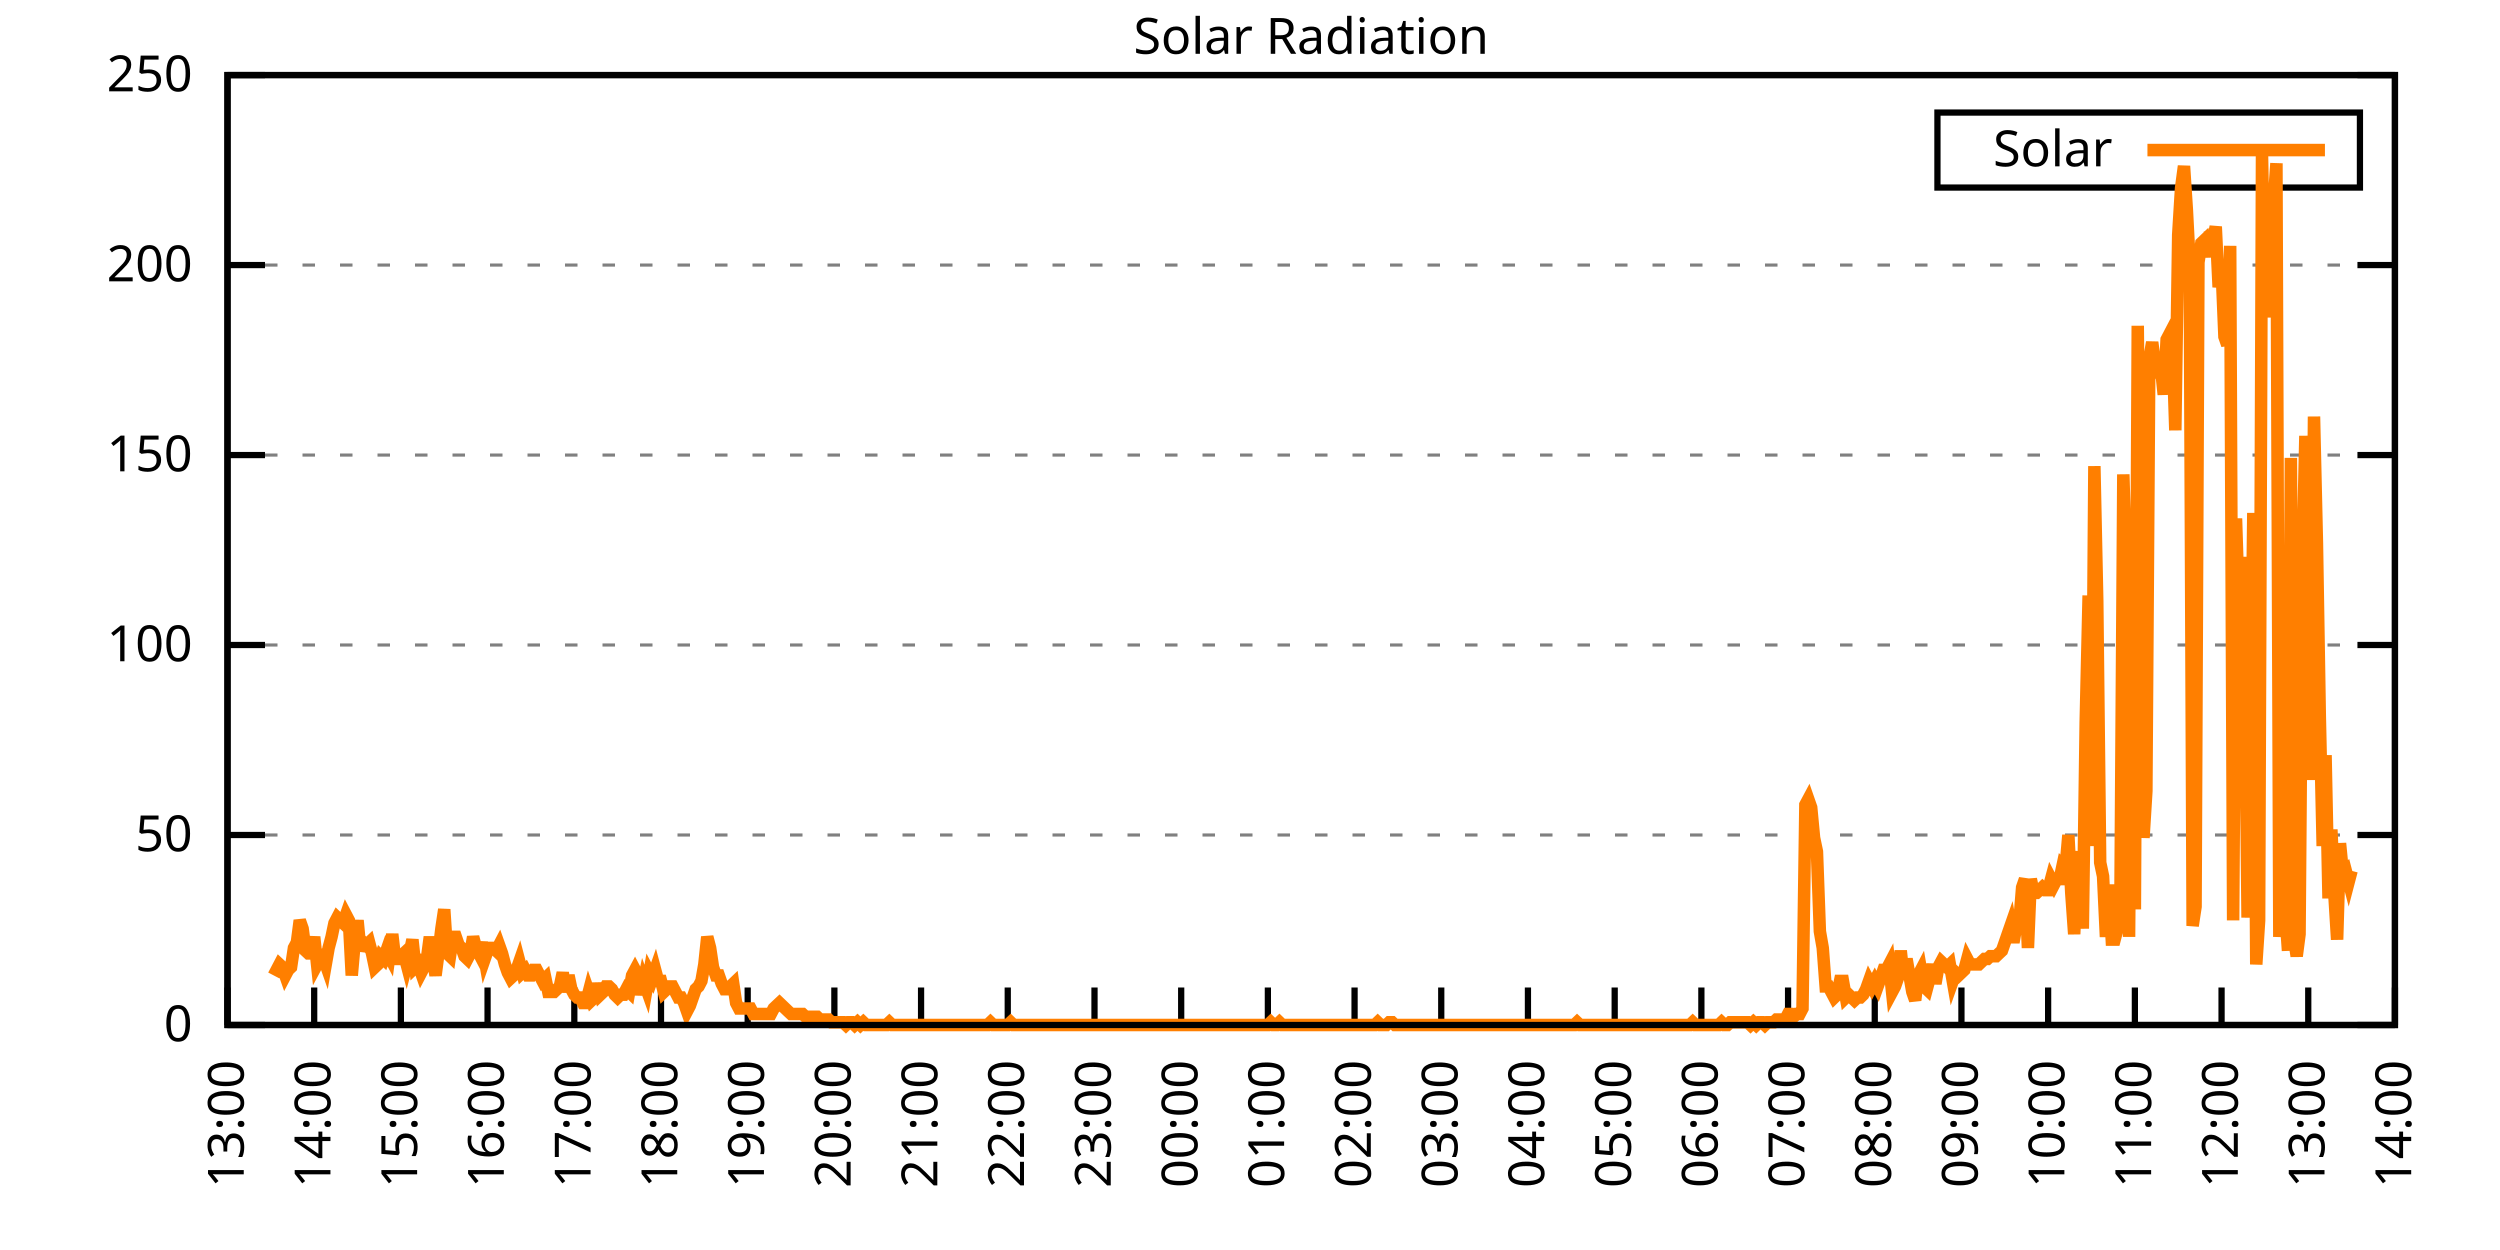
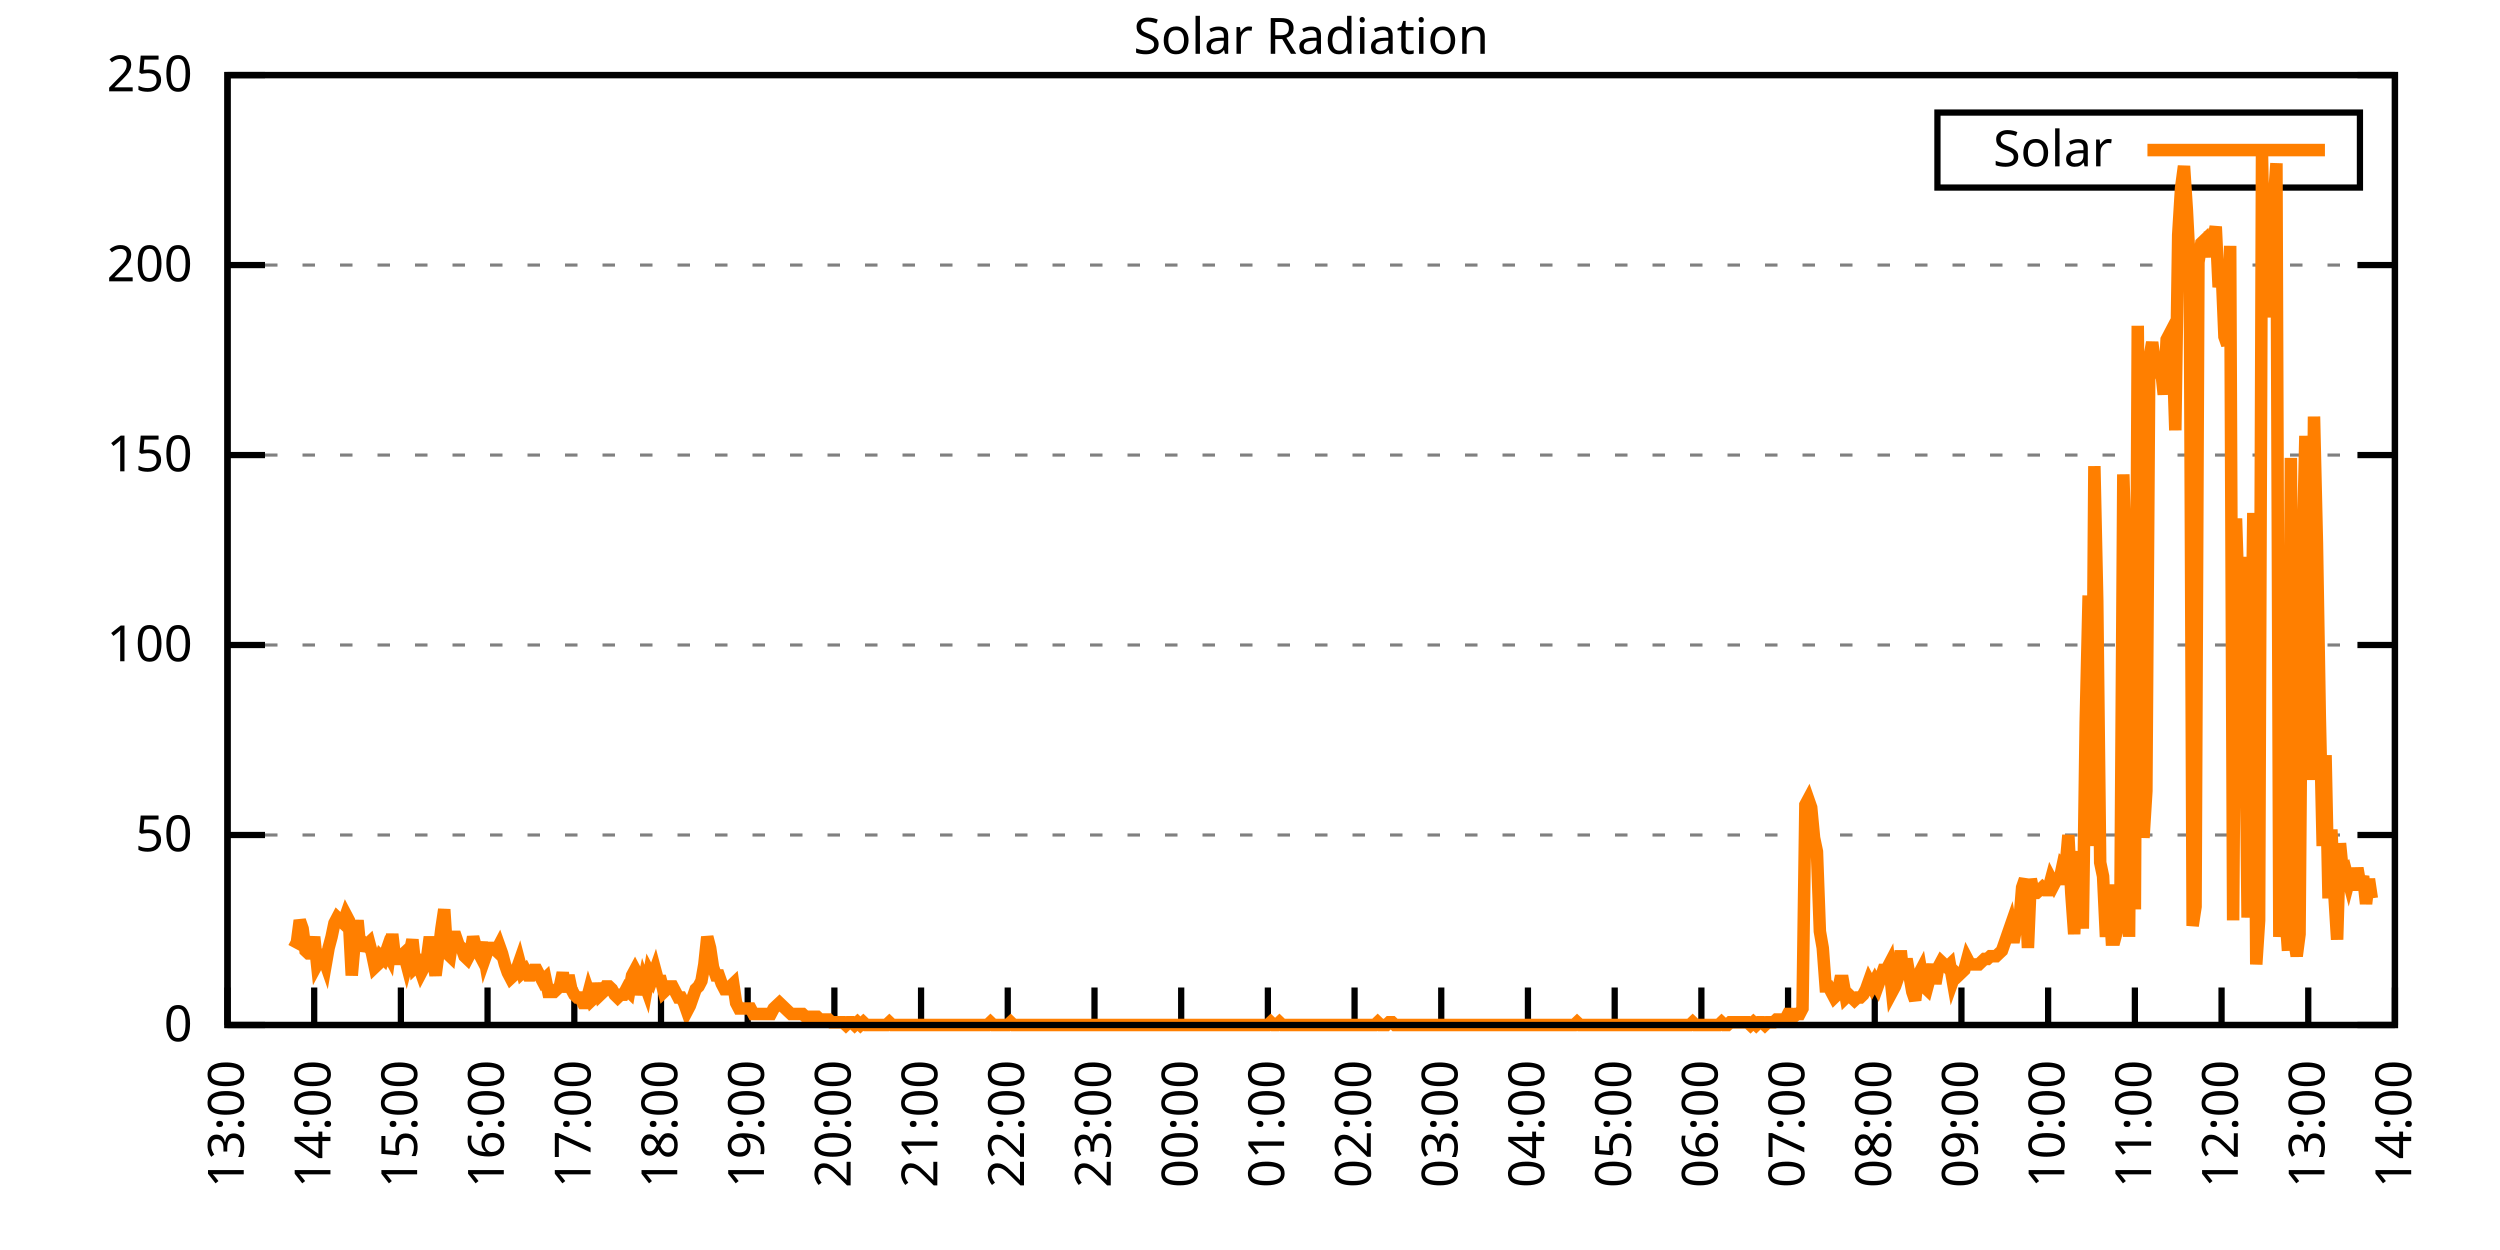
<svg xmlns="http://www.w3.org/2000/svg" xmlns:xlink="http://www.w3.org/1999/xlink" width="400" height="200" viewBox="0 0 400 200">
  <g id="gnuplot_canvas">
    <rect x="0" y="0" width="400" height="200" fill="none" />
    <defs>
      <circle id="gpDot" r="0.5" stroke-width="0.5" stroke="currentColor" />
      <path id="gpPt0" stroke-width="0.333" stroke="currentColor" d="M-1,0 h2 M0,-1 v2" />
      <path id="gpPt1" stroke-width="0.333" stroke="currentColor" d="M-1,-1 L1,1 M1,-1 L-1,1" />
      <path id="gpPt2" stroke-width="0.333" stroke="currentColor" d="M-1,0 L1,0 M0,-1 L0,1 M-1,-1 L1,1 M-1,1 L1,-1" />
      <rect id="gpPt3" stroke-width="0.333" stroke="currentColor" x="-1" y="-1" width="2" height="2" />
      <rect id="gpPt4" stroke-width="0.333" stroke="currentColor" fill="currentColor" x="-1" y="-1" width="2" height="2" />
      <circle id="gpPt5" stroke-width="0.333" stroke="currentColor" cx="0" cy="0" r="1" />
      <use xlink:href="#gpPt5" id="gpPt6" fill="currentColor" stroke="none" />
      <path id="gpPt7" stroke-width="0.333" stroke="currentColor" d="M0,-1.33 L-1.33,0.67 L1.33,0.67 z" />
      <use xlink:href="#gpPt7" id="gpPt8" fill="currentColor" stroke="none" />
      <use xlink:href="#gpPt7" id="gpPt9" stroke="currentColor" transform="rotate(180)" />
      <use xlink:href="#gpPt9" id="gpPt10" fill="currentColor" stroke="none" />
      <use xlink:href="#gpPt3" id="gpPt11" stroke="currentColor" transform="rotate(45)" />
      <use xlink:href="#gpPt11" id="gpPt12" fill="currentColor" stroke="none" />
      <path id="gpPt13" stroke-width="0.333" stroke="currentColor" d="M0,1.330 L1.265,0.411 L0.782,-1.067 L-0.782,-1.076 L-1.265,0.411 z" />
      <use xlink:href="#gpPt13" id="gpPt14" fill="currentColor" stroke="none" />
      <filter id="textbox" filterUnits="objectBoundingBox" x="0" y="0" height="1" width="1">
        <feFlood flood-color="white" flood-opacity="1" result="bgnd" />
        <feComposite in="SourceGraphic" in2="bgnd" operator="atop" />
      </filter>
      <filter id="greybox" filterUnits="objectBoundingBox" x="0" y="0" height="1" width="1">
        <feFlood flood-color="lightgrey" flood-opacity="1" result="grey" />
        <feComposite in="SourceGraphic" in2="grey" operator="atop" />
      </filter>
    </defs>
    <g fill="none" color="white" stroke="currentColor" stroke-width="1.00" stroke-linecap="butt" stroke-linejoin="miter">
</g>
    <g fill="none" color="black" stroke="currentColor" stroke-width="1.00" stroke-linecap="butt" stroke-linejoin="miter">
      <g stroke="none" shape-rendering="crispEdges">
        <polygon fill="rgb(255, 255, 255)" points="36.40,164.00 383.18,164.00 383.18,12.02 36.40,12.02 " />
      </g>
    </g>
    <g fill="none" color="black" stroke="currentColor" stroke-width="1.00" stroke-linecap="butt" stroke-linejoin="miter">
</g>
    <g fill="none" color="black" stroke="black" stroke-width="0.50" stroke-linecap="butt" stroke-linejoin="miter">
</g>
    <g fill="none" color="gray" stroke="currentColor" stroke-width="0.50" stroke-linecap="butt" stroke-linejoin="miter">
      <path stroke="gray" stroke-dasharray="2,4" class="gridline" d="M36.40,164.00 L383.19,164.00  " />
    </g>
    <g fill="none" color="gray" stroke="gray" stroke-width="1.00" stroke-linecap="butt" stroke-linejoin="miter">
</g>
    <g fill="none" color="black" stroke="currentColor" stroke-width="1.00" stroke-linecap="butt" stroke-linejoin="miter">
      <path stroke="black" d="M36.40,164.00 L42.40,164.00 M383.19,164.00 L377.19,164.00  " />
      <g transform="translate(30.80,166.60)" stroke="none" fill="black" font-family="Sans" font-size="8.00" text-anchor="end">
        <text>
          <tspan font-family="Sans"> 0</tspan>
        </text>
      </g>
    </g>
    <g fill="none" color="black" stroke="currentColor" stroke-width="1.00" stroke-linecap="butt" stroke-linejoin="miter">
</g>
    <g fill="none" color="black" stroke="black" stroke-width="0.50" stroke-linecap="butt" stroke-linejoin="miter">
</g>
    <g fill="none" color="gray" stroke="currentColor" stroke-width="0.50" stroke-linecap="butt" stroke-linejoin="miter">
      <path stroke="gray" stroke-dasharray="2,4" class="gridline" d="M36.40,133.60 L383.19,133.60  " />
    </g>
    <g fill="none" color="gray" stroke="gray" stroke-width="1.00" stroke-linecap="butt" stroke-linejoin="miter">
</g>
    <g fill="none" color="black" stroke="currentColor" stroke-width="1.00" stroke-linecap="butt" stroke-linejoin="miter">
      <path stroke="black" d="M36.40,133.60 L42.40,133.60 M383.19,133.60 L377.19,133.60  " />
      <g transform="translate(30.80,136.20)" stroke="none" fill="black" font-family="Sans" font-size="8.00" text-anchor="end">
        <text>
          <tspan font-family="Sans"> 50</tspan>
        </text>
      </g>
    </g>
    <g fill="none" color="black" stroke="currentColor" stroke-width="1.00" stroke-linecap="butt" stroke-linejoin="miter">
</g>
    <g fill="none" color="black" stroke="black" stroke-width="0.50" stroke-linecap="butt" stroke-linejoin="miter">
</g>
    <g fill="none" color="gray" stroke="currentColor" stroke-width="0.50" stroke-linecap="butt" stroke-linejoin="miter">
      <path stroke="gray" stroke-dasharray="2,4" class="gridline" d="M36.40,103.20 L383.19,103.20  " />
    </g>
    <g fill="none" color="gray" stroke="gray" stroke-width="1.00" stroke-linecap="butt" stroke-linejoin="miter">
</g>
    <g fill="none" color="black" stroke="currentColor" stroke-width="1.00" stroke-linecap="butt" stroke-linejoin="miter">
      <path stroke="black" d="M36.40,103.20 L42.40,103.20 M383.19,103.20 L377.19,103.20  " />
      <g transform="translate(30.80,105.80)" stroke="none" fill="black" font-family="Sans" font-size="8.00" text-anchor="end">
        <text>
          <tspan font-family="Sans"> 100</tspan>
        </text>
      </g>
    </g>
    <g fill="none" color="black" stroke="currentColor" stroke-width="1.00" stroke-linecap="butt" stroke-linejoin="miter">
</g>
    <g fill="none" color="black" stroke="black" stroke-width="0.50" stroke-linecap="butt" stroke-linejoin="miter">
</g>
    <g fill="none" color="gray" stroke="currentColor" stroke-width="0.50" stroke-linecap="butt" stroke-linejoin="miter">
      <path stroke="gray" stroke-dasharray="2,4" class="gridline" d="M36.40,72.81 L383.19,72.81  " />
    </g>
    <g fill="none" color="gray" stroke="gray" stroke-width="1.00" stroke-linecap="butt" stroke-linejoin="miter">
</g>
    <g fill="none" color="black" stroke="currentColor" stroke-width="1.00" stroke-linecap="butt" stroke-linejoin="miter">
      <path stroke="black" d="M36.40,72.81 L42.40,72.81 M383.19,72.81 L377.19,72.81  " />
      <g transform="translate(30.80,75.41)" stroke="none" fill="black" font-family="Sans" font-size="8.00" text-anchor="end">
        <text>
          <tspan font-family="Sans"> 150</tspan>
        </text>
      </g>
    </g>
    <g fill="none" color="black" stroke="currentColor" stroke-width="1.00" stroke-linecap="butt" stroke-linejoin="miter">
</g>
    <g fill="none" color="black" stroke="black" stroke-width="0.50" stroke-linecap="butt" stroke-linejoin="miter">
</g>
    <g fill="none" color="gray" stroke="currentColor" stroke-width="0.50" stroke-linecap="butt" stroke-linejoin="miter">
      <path stroke="gray" stroke-dasharray="2,4" class="gridline" d="M36.40,42.41 L383.19,42.41  " />
    </g>
    <g fill="none" color="gray" stroke="gray" stroke-width="1.00" stroke-linecap="butt" stroke-linejoin="miter">
</g>
    <g fill="none" color="black" stroke="currentColor" stroke-width="1.00" stroke-linecap="butt" stroke-linejoin="miter">
      <path stroke="black" d="M36.40,42.41 L42.40,42.41 M383.19,42.41 L377.19,42.41  " />
      <g transform="translate(30.80,45.01)" stroke="none" fill="black" font-family="Sans" font-size="8.00" text-anchor="end">
        <text>
          <tspan font-family="Sans"> 200</tspan>
        </text>
      </g>
    </g>
    <g fill="none" color="black" stroke="currentColor" stroke-width="1.00" stroke-linecap="butt" stroke-linejoin="miter">
</g>
    <g fill="none" color="black" stroke="black" stroke-width="0.50" stroke-linecap="butt" stroke-linejoin="miter">
</g>
    <g fill="none" color="gray" stroke="currentColor" stroke-width="0.50" stroke-linecap="butt" stroke-linejoin="miter">
      <path stroke="gray" stroke-dasharray="2,4" class="gridline" d="M36.40,12.01 L383.19,12.01  " />
    </g>
    <g fill="none" color="gray" stroke="gray" stroke-width="1.00" stroke-linecap="butt" stroke-linejoin="miter">
</g>
    <g fill="none" color="black" stroke="currentColor" stroke-width="1.00" stroke-linecap="butt" stroke-linejoin="miter">
      <path stroke="black" d="M36.40,12.01 L42.40,12.01 M383.19,12.01 L377.19,12.01  " />
      <g transform="translate(30.80,14.61)" stroke="none" fill="black" font-family="Sans" font-size="8.00" text-anchor="end">
        <text>
          <tspan font-family="Sans"> 250</tspan>
        </text>
      </g>
    </g>
    <g fill="none" color="black" stroke="currentColor" stroke-width="1.00" stroke-linecap="butt" stroke-linejoin="miter">
      <path stroke="black" d="M36.40,164.00 L36.40,158.00  " />
      <g transform="translate(39.00,169.60) rotate(270.00)" stroke="none" fill="black" font-family="Sans" font-size="8.00" text-anchor="end">
        <text>
          <tspan font-family="Sans">13:00</tspan>
        </text>
      </g>
    </g>
    <g fill="none" color="black" stroke="currentColor" stroke-width="1.00" stroke-linecap="butt" stroke-linejoin="miter">
      <path stroke="black" d="M50.27,164.00 L50.27,158.00  " />
      <g transform="translate(52.87,169.60) rotate(270.00)" stroke="none" fill="black" font-family="Sans" font-size="8.00" text-anchor="end">
        <text>
          <tspan font-family="Sans">14:00</tspan>
        </text>
      </g>
    </g>
    <g fill="none" color="black" stroke="currentColor" stroke-width="1.00" stroke-linecap="butt" stroke-linejoin="miter">
      <path stroke="black" d="M64.14,164.00 L64.14,158.00  " />
      <g transform="translate(66.74,169.60) rotate(270.00)" stroke="none" fill="black" font-family="Sans" font-size="8.00" text-anchor="end">
        <text>
          <tspan font-family="Sans">15:00</tspan>
        </text>
      </g>
    </g>
    <g fill="none" color="black" stroke="currentColor" stroke-width="1.00" stroke-linecap="butt" stroke-linejoin="miter">
      <path stroke="black" d="M78.01,164.00 L78.01,158.00  " />
      <g transform="translate(80.61,169.60) rotate(270.00)" stroke="none" fill="black" font-family="Sans" font-size="8.00" text-anchor="end">
        <text>
          <tspan font-family="Sans">16:00</tspan>
        </text>
      </g>
    </g>
    <g fill="none" color="black" stroke="currentColor" stroke-width="1.00" stroke-linecap="butt" stroke-linejoin="miter">
      <path stroke="black" d="M91.89,164.00 L91.89,158.00  " />
      <g transform="translate(94.49,169.60) rotate(270.00)" stroke="none" fill="black" font-family="Sans" font-size="8.00" text-anchor="end">
        <text>
          <tspan font-family="Sans">17:00</tspan>
        </text>
      </g>
    </g>
    <g fill="none" color="black" stroke="currentColor" stroke-width="1.00" stroke-linecap="butt" stroke-linejoin="miter">
      <path stroke="black" d="M105.76,164.00 L105.76,158.00  " />
      <g transform="translate(108.36,169.60) rotate(270.00)" stroke="none" fill="black" font-family="Sans" font-size="8.00" text-anchor="end">
        <text>
          <tspan font-family="Sans">18:00</tspan>
        </text>
      </g>
    </g>
    <g fill="none" color="black" stroke="currentColor" stroke-width="1.00" stroke-linecap="butt" stroke-linejoin="miter">
      <path stroke="black" d="M119.63,164.00 L119.63,158.00  " />
      <g transform="translate(122.23,169.60) rotate(270.00)" stroke="none" fill="black" font-family="Sans" font-size="8.00" text-anchor="end">
        <text>
          <tspan font-family="Sans">19:00</tspan>
        </text>
      </g>
    </g>
    <g fill="none" color="black" stroke="currentColor" stroke-width="1.00" stroke-linecap="butt" stroke-linejoin="miter">
      <path stroke="black" d="M133.50,164.00 L133.50,158.00  " />
      <g transform="translate(136.10,169.60) rotate(270.00)" stroke="none" fill="black" font-family="Sans" font-size="8.00" text-anchor="end">
        <text>
          <tspan font-family="Sans">20:00</tspan>
        </text>
      </g>
    </g>
    <g fill="none" color="black" stroke="currentColor" stroke-width="1.00" stroke-linecap="butt" stroke-linejoin="miter">
      <path stroke="black" d="M147.37,164.00 L147.37,158.00  " />
      <g transform="translate(149.97,169.60) rotate(270.00)" stroke="none" fill="black" font-family="Sans" font-size="8.00" text-anchor="end">
        <text>
          <tspan font-family="Sans">21:00</tspan>
        </text>
      </g>
    </g>
    <g fill="none" color="black" stroke="currentColor" stroke-width="1.00" stroke-linecap="butt" stroke-linejoin="miter">
      <path stroke="black" d="M161.24,164.00 L161.24,158.00  " />
      <g transform="translate(163.84,169.60) rotate(270.00)" stroke="none" fill="black" font-family="Sans" font-size="8.00" text-anchor="end">
        <text>
          <tspan font-family="Sans">22:00</tspan>
        </text>
      </g>
    </g>
    <g fill="none" color="black" stroke="currentColor" stroke-width="1.00" stroke-linecap="butt" stroke-linejoin="miter">
      <path stroke="black" d="M175.12,164.00 L175.12,158.00  " />
      <g transform="translate(177.72,169.60) rotate(270.00)" stroke="none" fill="black" font-family="Sans" font-size="8.00" text-anchor="end">
        <text>
          <tspan font-family="Sans">23:00</tspan>
        </text>
      </g>
    </g>
    <g fill="none" color="black" stroke="currentColor" stroke-width="1.00" stroke-linecap="butt" stroke-linejoin="miter">
      <path stroke="black" d="M188.99,164.00 L188.99,158.00  " />
      <g transform="translate(191.59,169.60) rotate(270.00)" stroke="none" fill="black" font-family="Sans" font-size="8.00" text-anchor="end">
        <text>
          <tspan font-family="Sans">00:00</tspan>
        </text>
      </g>
    </g>
    <g fill="none" color="black" stroke="currentColor" stroke-width="1.00" stroke-linecap="butt" stroke-linejoin="miter">
      <path stroke="black" d="M202.86,164.00 L202.86,158.00  " />
      <g transform="translate(205.46,169.60) rotate(270.00)" stroke="none" fill="black" font-family="Sans" font-size="8.00" text-anchor="end">
        <text>
          <tspan font-family="Sans">01:00</tspan>
        </text>
      </g>
    </g>
    <g fill="none" color="black" stroke="currentColor" stroke-width="1.00" stroke-linecap="butt" stroke-linejoin="miter">
      <path stroke="black" d="M216.73,164.00 L216.73,158.00  " />
      <g transform="translate(219.33,169.60) rotate(270.00)" stroke="none" fill="black" font-family="Sans" font-size="8.00" text-anchor="end">
        <text>
          <tspan font-family="Sans">02:00</tspan>
        </text>
      </g>
    </g>
    <g fill="none" color="black" stroke="currentColor" stroke-width="1.00" stroke-linecap="butt" stroke-linejoin="miter">
      <path stroke="black" d="M230.60,164.00 L230.60,158.00  " />
      <g transform="translate(233.20,169.60) rotate(270.00)" stroke="none" fill="black" font-family="Sans" font-size="8.00" text-anchor="end">
        <text>
          <tspan font-family="Sans">03:00</tspan>
        </text>
      </g>
    </g>
    <g fill="none" color="black" stroke="currentColor" stroke-width="1.00" stroke-linecap="butt" stroke-linejoin="miter">
      <path stroke="black" d="M244.47,164.00 L244.47,158.00  " />
      <g transform="translate(247.07,169.60) rotate(270.00)" stroke="none" fill="black" font-family="Sans" font-size="8.00" text-anchor="end">
        <text>
          <tspan font-family="Sans">04:00</tspan>
        </text>
      </g>
    </g>
    <g fill="none" color="black" stroke="currentColor" stroke-width="1.00" stroke-linecap="butt" stroke-linejoin="miter">
      <path stroke="black" d="M258.35,164.00 L258.35,158.00  " />
      <g transform="translate(260.95,169.60) rotate(270.00)" stroke="none" fill="black" font-family="Sans" font-size="8.00" text-anchor="end">
        <text>
          <tspan font-family="Sans">05:00</tspan>
        </text>
      </g>
    </g>
    <g fill="none" color="black" stroke="currentColor" stroke-width="1.00" stroke-linecap="butt" stroke-linejoin="miter">
      <path stroke="black" d="M272.22,164.00 L272.22,158.00  " />
      <g transform="translate(274.82,169.60) rotate(270.00)" stroke="none" fill="black" font-family="Sans" font-size="8.00" text-anchor="end">
        <text>
          <tspan font-family="Sans">06:00</tspan>
        </text>
      </g>
    </g>
    <g fill="none" color="black" stroke="currentColor" stroke-width="1.00" stroke-linecap="butt" stroke-linejoin="miter">
      <path stroke="black" d="M286.09,164.00 L286.09,158.00  " />
      <g transform="translate(288.69,169.60) rotate(270.00)" stroke="none" fill="black" font-family="Sans" font-size="8.00" text-anchor="end">
        <text>
          <tspan font-family="Sans">07:00</tspan>
        </text>
      </g>
    </g>
    <g fill="none" color="black" stroke="currentColor" stroke-width="1.00" stroke-linecap="butt" stroke-linejoin="miter">
      <path stroke="black" d="M299.96,164.00 L299.96,158.00  " />
      <g transform="translate(302.56,169.60) rotate(270.00)" stroke="none" fill="black" font-family="Sans" font-size="8.00" text-anchor="end">
        <text>
          <tspan font-family="Sans">08:00</tspan>
        </text>
      </g>
    </g>
    <g fill="none" color="black" stroke="currentColor" stroke-width="1.00" stroke-linecap="butt" stroke-linejoin="miter">
      <path stroke="black" d="M313.83,164.00 L313.83,158.00  " />
      <g transform="translate(316.43,169.60) rotate(270.00)" stroke="none" fill="black" font-family="Sans" font-size="8.00" text-anchor="end">
        <text>
          <tspan font-family="Sans">09:00</tspan>
        </text>
      </g>
    </g>
    <g fill="none" color="black" stroke="currentColor" stroke-width="1.00" stroke-linecap="butt" stroke-linejoin="miter">
      <path stroke="black" d="M327.70,164.00 L327.70,158.00  " />
      <g transform="translate(330.30,169.60) rotate(270.00)" stroke="none" fill="black" font-family="Sans" font-size="8.00" text-anchor="end">
        <text>
          <tspan font-family="Sans">10:00</tspan>
        </text>
      </g>
    </g>
    <g fill="none" color="black" stroke="currentColor" stroke-width="1.00" stroke-linecap="butt" stroke-linejoin="miter">
      <path stroke="black" d="M341.58,164.00 L341.58,158.00  " />
      <g transform="translate(344.18,169.60) rotate(270.00)" stroke="none" fill="black" font-family="Sans" font-size="8.00" text-anchor="end">
        <text>
          <tspan font-family="Sans">11:00</tspan>
        </text>
      </g>
    </g>
    <g fill="none" color="black" stroke="currentColor" stroke-width="1.00" stroke-linecap="butt" stroke-linejoin="miter">
      <path stroke="black" d="M355.45,164.00 L355.45,158.00  " />
      <g transform="translate(358.05,169.60) rotate(270.00)" stroke="none" fill="black" font-family="Sans" font-size="8.00" text-anchor="end">
        <text>
          <tspan font-family="Sans">12:00</tspan>
        </text>
      </g>
    </g>
    <g fill="none" color="black" stroke="currentColor" stroke-width="1.00" stroke-linecap="butt" stroke-linejoin="miter">
      <path stroke="black" d="M369.32,164.00 L369.32,158.00  " />
      <g transform="translate(371.92,169.60) rotate(270.00)" stroke="none" fill="black" font-family="Sans" font-size="8.00" text-anchor="end">
        <text>
          <tspan font-family="Sans">13:00</tspan>
        </text>
      </g>
    </g>
    <g fill="none" color="black" stroke="currentColor" stroke-width="1.00" stroke-linecap="butt" stroke-linejoin="miter">
      <path stroke="black" d="M383.19,164.00 L383.19,158.00  " />
      <g transform="translate(385.79,169.60) rotate(270.00)" stroke="none" fill="black" font-family="Sans" font-size="8.00" text-anchor="end">
        <text>
          <tspan font-family="Sans">14:00</tspan>
        </text>
      </g>
    </g>
    <g fill="none" color="black" stroke="currentColor" stroke-width="1.00" stroke-linecap="butt" stroke-linejoin="miter">
</g>
    <g fill="none" color="black" stroke="currentColor" stroke-width="1.00" stroke-linecap="butt" stroke-linejoin="miter">
      <path stroke="black" d="M36.40,12.01 L36.40,164.00 L383.19,164.00 L383.19,12.01 L36.40,12.01 Z  " />
    </g>
    <g fill="none" color="black" stroke="currentColor" stroke-width="1.00" stroke-linecap="butt" stroke-linejoin="miter">
</g>
    <g fill="none" color="black" stroke="currentColor" stroke-width="1.00" stroke-linecap="butt" stroke-linejoin="miter">
      <path stroke="black" d="M309.99,30.01 L309.99,18.01 L377.59,18.01 L377.59,30.01 L309.99,30.01 Z  " />
    </g>
    <g id="Solar_Radiation_plot_1">
      <g fill="none" color="white" stroke="black" stroke-width="2.00" stroke-linecap="butt" stroke-linejoin="miter">
</g>
      <g fill="none" color="black" stroke="currentColor" stroke-width="2.00" stroke-linecap="butt" stroke-linejoin="miter">
        <g transform="translate(337.99,26.61)" stroke="none" fill="black" font-family="Sans" font-size="8.00" text-anchor="end">
          <text>
            <tspan font-family="Sans">Solar</tspan>
          </text>
        </g>
      </g>
      <g fill="none" color="black" stroke="currentColor" stroke-width="2.00" stroke-linecap="butt" stroke-linejoin="miter">
-         <path stroke="rgb(255, 127,   0)" d="M343.59,24.01 L371.99,24.01 M43.80,156.07 L44.26,155.19 L44.72,154.31 L45.19,154.75 L45.65,156.07 L46.11,155.19   L46.57,154.75 L47.03,151.67 L47.50,150.79 L47.96,147.26 L48.42,148.58 L48.88,152.11 L49.35,152.55 L49.81,152.55   L50.27,149.90 L50.73,154.31 L51.20,153.43 L51.66,152.99 L52.12,154.31 L52.58,151.67 L53.05,149.90 L53.51,147.70   L53.97,146.82 L54.43,147.26 L54.90,147.70 L55.36,146.38 L55.82,147.26 L56.28,156.07 L56.75,150.79 L57.21,147.26   L57.67,152.11 L58.13,150.79 L58.59,151.23 L59.06,150.79 L59.52,152.55 L59.98,154.75 L60.44,154.31 L60.91,152.99   L61.37,153.43 L61.83,152.11 L62.29,152.99 L62.76,149.46 L63.22,153.43 L63.68,153.43 L64.14,152.99 L64.61,152.55   L65.07,154.31 L65.53,152.55 L65.99,150.34 L66.46,154.75 L66.92,154.31 L67.38,155.63 L67.84,154.75 L68.30,153.43   L68.77,149.90 L69.23,153.43 L69.69,156.07 L70.15,152.55 L70.62,148.58 L71.08,145.50 L71.54,152.55 L72.00,152.99   L72.47,149.90 L72.93,149.90 L73.39,151.23 L73.85,151.67 L74.32,152.99 L74.78,153.43 L75.24,152.55 L75.70,149.90   L76.17,151.67 L76.63,152.55 L77.09,150.79 L77.55,153.43 L78.01,152.11 L78.48,151.67 L78.94,151.67 L79.40,152.11   L79.86,151.23 L80.33,152.55 L80.79,154.31 L81.25,155.63 L81.71,156.51 L82.18,156.07 L82.64,155.19 L83.10,153.87   L83.56,155.63 L84.03,155.19 L84.49,156.07 L84.95,156.07 L85.41,155.19 L85.88,155.19 L86.34,156.07 L86.80,156.95   L87.26,156.51 L87.72,158.71 L88.19,158.71 L88.65,158.71 L89.11,158.27 L89.57,157.83 L90.04,155.63 L90.50,158.71   L90.96,156.07 L91.42,158.27 L91.89,159.15 L92.35,159.60 L92.81,159.60 L93.27,160.48 L93.74,160.48 L94.20,158.71   L94.66,160.04 L95.12,159.60 L95.59,157.39 L96.05,159.15 L96.51,158.71 L96.97,157.83 L97.44,157.83 L97.90,158.27   L98.36,159.15 L98.82,159.60 L99.28,159.15 L99.75,159.15 L100.21,158.27 L100.67,158.71 L101.13,156.07 L101.60,155.19   L102.06,156.07 L102.52,159.15 L102.98,156.95 L103.45,158.27 L103.91,155.63 L104.37,156.51 L104.83,155.19 L105.30,156.95   L105.76,156.95 L106.22,158.71 L106.68,158.27 L107.15,157.83 L107.61,157.83 L108.07,158.71 L108.53,159.60 L108.99,159.60   L109.46,160.48 L109.92,161.80 L110.38,160.92 L110.84,159.60 L111.31,158.27 L111.77,157.83 L112.23,156.95 L112.69,154.31   L113.16,149.90 L113.62,151.67 L114.08,154.75 L114.54,156.07 L115.01,156.07 L115.47,157.39 L115.93,158.27 L116.39,158.27   L116.86,157.83 L117.32,157.39 L117.78,160.48 L118.24,161.36 L118.70,161.36 L119.17,161.36 L119.63,161.36 L120.09,161.36   L120.55,162.24 L121.02,162.24 L121.48,162.24 L121.94,162.24 L122.40,162.24 L122.87,162.24 L123.33,162.24 L123.79,161.36   L124.25,160.92 L124.72,160.48 L125.18,160.92 L125.64,161.36 L126.10,161.80 L126.57,162.24 L127.03,162.24 L127.49,162.24   L127.95,162.24 L128.41,162.24 L128.88,162.68 L129.34,162.68 L129.80,162.68 L130.26,162.68 L130.73,162.68 L131.19,163.12   L131.65,163.12 L132.11,163.12 L132.58,163.12 L133.04,163.56 L133.50,163.56 L133.96,163.56 L134.43,163.56 L134.89,163.56   L135.35,164.00 L135.81,163.56 L136.28,163.56 L136.74,164.00 L137.20,163.56 L137.66,164.00 L138.13,163.56 L138.59,164.00   L139.05,164.00 L139.51,164.00 L139.97,164.00 L140.44,164.00 L140.90,164.00 L141.36,164.00 L141.82,164.00 L142.29,163.56   L142.75,164.00 L143.21,164.00 L143.67,164.00 L144.14,164.00 L144.60,164.00 L145.06,164.00 L145.52,164.00 L145.99,164.00   L146.45,164.00 L146.91,164.00 L147.37,164.00 L147.84,164.00 L148.30,164.00 L148.76,164.00 L149.22,164.00 L149.68,164.00   L150.15,164.00 L150.61,164.00 L151.07,164.00 L151.53,164.00 L152.00,164.00 L152.46,164.00 L152.92,164.00 L153.38,164.00   L153.85,164.00 L154.31,164.00 L154.77,164.00 L155.23,164.00 L155.70,164.00 L156.16,164.00 L156.62,164.00 L157.08,164.00   L157.55,164.00 L158.01,164.00 L158.47,163.56 L158.93,164.00 L159.39,164.00 L159.86,164.00 L160.32,164.00 L160.78,164.00   L161.24,164.00 L161.71,163.56 L162.17,164.00 L162.63,164.00 L163.09,164.00 L163.56,164.00 L164.02,164.00 L164.48,164.00   L164.94,164.00 L165.41,164.00 L165.87,164.00 L166.33,164.00 L166.79,164.00 L167.26,164.00 L167.72,164.00 L168.18,164.00   L168.64,164.00 L169.10,164.00 L169.57,164.00 L170.03,164.00 L170.49,164.00 L170.95,164.00 L171.42,164.00 L171.88,164.00   L172.34,164.00 L172.80,164.00 L173.27,164.00 L173.73,164.00 L174.19,164.00 L174.65,164.00 L175.12,164.00 L175.58,164.00   L176.04,164.00 L176.50,164.00 L176.97,164.00 L177.43,164.00 L177.89,164.00 L178.35,164.00 L178.82,164.00 L179.28,164.00   L179.74,164.00 L180.20,164.00 L180.66,164.00 L181.13,164.00 L181.59,164.00 L182.05,164.00 L182.51,164.00 L182.98,164.00   L183.44,164.00 L183.90,164.00 L184.36,164.00 L184.83,164.00 L185.29,164.00 L185.75,164.00 L186.21,164.00 L186.68,164.00   L187.14,164.00 L187.60,164.00 L188.06,164.00 L188.53,164.00 L188.99,164.00 L189.45,164.00 L189.91,164.00 L190.37,164.00   L190.84,164.00 L191.30,164.00 L191.76,164.00 L192.22,164.00 L192.69,164.00 L193.15,164.00 L193.61,164.00 L194.07,164.00   L194.54,164.00 L195.00,164.00 L195.46,164.00 L195.92,164.00 L196.39,164.00 L196.85,164.00 L197.31,164.00 L197.77,164.00   L198.24,164.00 L198.70,164.00 L199.16,164.00 L199.62,164.00 L200.08,164.00 L200.55,164.00 L201.01,164.00 L201.47,164.00   L201.93,164.00 L202.40,164.00 L202.86,164.00 L203.32,163.56 L203.78,164.00 L204.25,164.00 L204.71,163.56 L205.17,164.00   L205.63,164.00 L206.10,164.00 L206.56,164.00 L207.02,164.00 L207.48,164.00 L207.95,164.00 L208.41,164.00 L208.87,164.00   L209.33,164.00 L209.80,164.00 L210.26,164.00 L210.72,164.00 L211.18,164.00 L211.64,164.00 L212.11,164.00 L212.57,164.00   L213.03,164.00 L213.49,164.00 L213.96,164.00 L214.42,164.00 L214.88,164.00 L215.34,164.00 L215.81,164.00 L216.27,164.00   L216.73,164.00 L217.19,164.00 L217.66,164.00 L218.12,164.00 L218.58,164.00 L219.04,164.00 L219.51,164.00 L219.97,164.00   L220.43,163.56 L220.89,164.00 L221.35,164.00 L221.82,164.00 L222.28,163.56 L222.74,163.56 L223.20,164.00 L223.67,164.00   L224.13,164.00 L224.59,164.00 L225.05,164.00 L225.52,164.00 L225.98,164.00 L226.44,164.00 L226.90,164.00 L227.37,164.00   L227.83,164.00 L228.29,164.00 L228.75,164.00 L229.22,164.00 L229.68,164.00 L230.14,164.00 L230.60,164.00 L231.06,164.00   L231.53,164.00 L231.99,164.00 L232.45,164.00 L232.91,164.00 L233.38,164.00 L233.84,164.00 L234.30,164.00 L234.76,164.00   L235.23,164.00 L235.69,164.00 L236.15,164.00 L236.61,164.00 L237.08,164.00 L237.54,164.00 L238.00,164.00 L238.46,164.00   L238.93,164.00 L239.39,164.00 L239.85,164.00 L240.31,164.00 L240.77,164.00 L241.24,164.00 L241.70,164.00 L242.16,164.00   L242.62,164.00 L243.09,164.00 L243.55,164.00 L244.01,164.00 L244.47,164.00 L244.94,164.00 L245.40,164.00 L245.86,164.00   L246.32,164.00 L246.79,164.00 L247.25,164.00 L247.71,164.00 L248.17,164.00 L248.64,164.00 L249.10,164.00 L249.56,164.00   L250.02,164.00 L250.49,164.00 L250.95,164.00 L251.41,164.00 L251.87,164.00 L252.33,163.56 L252.80,164.00 L253.26,164.00   L253.72,164.00 L254.18,164.00 L254.65,164.00 L255.11,164.00 L255.57,164.00 L256.03,164.00 L256.50,164.00 L256.96,164.00   L257.42,164.00 L257.88,164.00 L258.35,164.00 L258.81,164.00 L259.27,164.00 L259.73,164.00 L260.20,164.00 L260.66,164.00   L261.12,164.00 L261.58,164.00 L262.04,164.00 L262.51,164.00 L262.97,164.00 L263.43,164.00 L263.89,164.00 L264.36,164.00   L264.82,164.00 L265.28,164.00 L265.74,164.00 L266.21,164.00 L266.67,164.00 L267.13,164.00 L267.59,164.00 L268.06,164.00   L268.52,164.00 L268.98,164.00 L269.44,164.00 L269.91,164.00 L270.37,164.00 L270.83,163.56 L271.29,164.00 L271.75,164.00   L272.22,164.00 L272.68,164.00 L273.14,164.00 L273.60,164.00 L274.07,164.00 L274.53,164.00 L274.99,164.00 L275.45,163.56   L275.92,164.00 L276.38,164.00 L276.84,163.56 L277.30,163.56 L277.77,163.56 L278.23,163.56 L278.69,163.56 L279.15,163.56   L279.62,163.56 L280.08,164.00 L280.54,163.56 L281.00,164.00 L281.46,163.56 L281.93,163.56 L282.39,164.00 L282.85,163.56   L283.31,163.56 L283.78,163.56 L284.24,163.12 L284.70,163.12 L285.16,163.12 L285.63,163.12 L286.09,162.24 L286.55,162.24   L287.01,162.68 L287.48,162.24 L287.94,162.24 L288.40,161.36 L288.86,128.76 L289.33,127.88 L289.79,129.20 L290.25,134.05   L290.71,136.25 L291.18,149.02 L291.64,151.67 L292.10,157.83 L292.56,157.83 L293.02,158.71 L293.49,159.60 L293.95,159.15   L294.41,156.95 L294.87,156.95 L295.34,159.60 L295.80,159.15 L296.26,159.60 L296.72,160.04 L297.19,159.60 L297.65,159.60   L298.11,159.15 L298.57,158.27 L299.04,156.95 L299.50,157.83 L299.96,156.95 L300.42,157.83 L300.89,156.51 L301.35,155.19   L301.81,155.19 L302.27,154.31 L302.73,158.71 L303.20,157.83 L303.66,156.51 L304.12,152.11 L304.58,156.51 L305.05,153.43   L305.51,156.07 L305.97,158.71 L306.43,160.04 L306.90,156.07 L307.36,155.19 L307.82,157.83 L308.28,158.27 L308.75,156.51   L309.21,154.31 L309.67,157.39 L310.13,154.75 L310.60,153.87 L311.06,154.31 L311.52,154.75 L311.98,154.31 L312.44,156.95   L312.91,155.63 L313.37,156.07 L313.83,155.63 L314.29,155.19 L314.76,153.43 L315.22,154.31 L315.68,154.31 L316.14,154.31   L316.61,154.31 L317.07,153.87 L317.53,153.43 L317.99,153.43 L318.46,152.99 L318.92,152.99 L319.38,152.99 L319.84,152.55   L320.31,152.11 L320.77,150.79 L321.23,149.46 L321.69,148.14 L322.15,150.79 L322.62,148.14 L323.08,147.70 L323.54,141.98   L324.00,140.65 L324.47,151.67 L324.93,140.65 L325.39,142.86 L325.85,142.86 L326.32,142.42 L326.78,141.98 L327.24,142.42   L327.70,142.42 L328.17,140.65 L328.63,141.54 L329.09,140.65 L329.55,140.65 L330.02,138.45 L330.48,138.89 L330.94,133.61   L331.40,142.86 L331.87,149.46 L332.33,139.77 L332.79,136.25 L333.25,148.58 L333.71,115.55 L334.18,95.28 L334.64,135.37   L335.10,74.58 L335.56,96.16 L336.03,138.01 L336.49,140.21 L336.95,149.90 L337.41,141.54 L337.88,150.34 L338.34,150.34   L338.80,148.58 L339.26,145.06 L339.73,75.90 L340.19,91.32 L340.65,149.90 L341.11,93.96 L341.58,145.50 L342.04,52.12   L342.50,103.65 L342.96,134.05 L343.42,126.56 L343.89,57.40 L344.35,54.76 L344.81,58.28 L345.27,59.16 L345.74,58.72   L346.20,63.13 L346.66,54.32 L347.12,53.44 L347.59,54.76 L348.05,68.85 L348.51,37.58 L348.97,30.09 L349.44,26.57   L349.90,33.61 L350.36,42.42 L350.82,148.14 L351.29,145.06 L351.75,41.98 L352.21,38.90 L352.67,38.46 L353.13,41.10   L353.60,37.14 L354.06,38.46 L354.52,36.26 L354.98,45.95 L355.45,42.87 L355.91,53.88 L356.37,55.20 L356.83,39.34   L357.30,147.26 L357.76,82.95 L358.22,97.49 L358.68,89.12 L359.15,101.89 L359.61,146.82 L360.07,119.95 L360.53,82.07   L361.00,154.31 L361.46,147.26 L361.92,24.81 L362.38,49.91 L362.84,32.29 L363.31,50.79 L363.77,32.73 L364.23,26.13   L364.69,149.90 L365.16,142.42 L365.62,145.50 L366.08,152.11 L366.54,73.26 L367.01,149.90 L367.47,152.99 L367.93,149.46   L368.39,90.44 L368.86,69.74 L369.32,84.27 L369.78,124.80 L370.24,66.65 L370.71,86.91 L371.17,114.67 L371.63,135.37   L372.09,120.83 L372.56,143.74 L373.02,132.73 L373.48,142.86 L373.94,150.34 L374.40,134.93 L374.87,139.77 L375.33,139.33   L375.79,141.09 L376.25,139.33  " />
+         <path stroke="rgb(255, 127,   0)" d="M343.59,24.01 L371.99,24.01 M47.03,151.67 L47.50,150.79 L47.96,147.26 L48.42,148.58 L48.88,152.11 L49.35,152.55   L49.81,152.55 L50.27,149.90 L50.73,154.31 L51.20,153.43 L51.66,152.99 L52.12,154.31 L52.58,151.67 L53.05,149.90   L53.51,147.70 L53.97,146.82 L54.43,147.26 L54.90,147.70 L55.36,146.38 L55.82,147.26 L56.28,156.07 L56.75,150.79   L57.21,147.26 L57.67,152.11 L58.13,150.79 L58.59,151.23 L59.06,150.79 L59.52,152.55 L59.98,154.75 L60.44,154.31   L60.91,152.99 L61.37,153.43 L61.83,152.11 L62.29,152.99 L62.76,149.46 L63.22,153.43 L63.68,153.43 L64.14,152.99   L64.61,152.55 L65.07,154.31 L65.53,152.55 L65.99,150.34 L66.46,154.75 L66.92,154.31 L67.38,155.63 L67.84,154.75   L68.30,153.43 L68.77,149.90 L69.23,153.43 L69.69,156.07 L70.15,152.55 L70.62,148.58 L71.08,145.50 L71.54,152.55   L72.00,152.99 L72.47,149.90 L72.93,149.90 L73.39,151.23 L73.85,151.67 L74.32,152.99 L74.78,153.43 L75.24,152.55   L75.70,149.90 L76.17,151.67 L76.63,152.55 L77.09,150.79 L77.55,153.43 L78.01,152.11 L78.48,151.67 L78.94,151.67   L79.40,152.11 L79.86,151.23 L80.33,152.55 L80.79,154.31 L81.25,155.63 L81.71,156.51 L82.18,156.07 L82.64,155.19   L83.10,153.87 L83.56,155.63 L84.03,155.19 L84.49,156.07 L84.95,156.07 L85.41,155.19 L85.88,155.19 L86.34,156.07   L86.80,156.95 L87.26,156.51 L87.72,158.71 L88.19,158.71 L88.65,158.71 L89.11,158.27 L89.57,157.83 L90.04,155.63   L90.50,158.71 L90.96,156.07 L91.42,158.27 L91.89,159.15 L92.35,159.60 L92.81,159.60 L93.27,160.48 L93.74,160.48   L94.20,158.71 L94.66,160.04 L95.12,159.60 L95.59,157.39 L96.05,159.15 L96.51,158.71 L96.97,157.83 L97.44,157.83   L97.90,158.27 L98.36,159.15 L98.82,159.60 L99.28,159.15 L99.75,159.15 L100.21,158.27 L100.67,158.71 L101.13,156.07   L101.60,155.19 L102.06,156.07 L102.52,159.15 L102.98,156.95 L103.45,158.27 L103.91,155.63 L104.37,156.51 L104.83,155.19   L105.30,156.95 L105.76,156.95 L106.22,158.71 L106.68,158.27 L107.15,157.83 L107.61,157.83 L108.07,158.71 L108.53,159.60   L108.99,159.60 L109.46,160.48 L109.92,161.80 L110.38,160.92 L110.84,159.60 L111.31,158.27 L111.77,157.83 L112.23,156.95   L112.69,154.31 L113.16,149.90 L113.62,151.67 L114.08,154.75 L114.54,156.07 L115.01,156.07 L115.47,157.39 L115.93,158.27   L116.39,158.27 L116.86,157.83 L117.32,157.39 L117.78,160.48 L118.24,161.36 L118.70,161.36 L119.17,161.36 L119.63,161.36   L120.09,161.36 L120.55,162.24 L121.02,162.24 L121.48,162.24 L121.94,162.24 L122.40,162.24 L122.87,162.24 L123.33,162.24   L123.79,161.36 L124.25,160.92 L124.72,160.48 L125.18,160.92 L125.64,161.36 L126.10,161.80 L126.57,162.24 L127.03,162.24   L127.49,162.24 L127.95,162.24 L128.41,162.24 L128.88,162.68 L129.34,162.68 L129.80,162.68 L130.26,162.68 L130.73,162.68   L131.19,163.12 L131.65,163.12 L132.11,163.12 L132.58,163.12 L133.04,163.56 L133.50,163.56 L133.96,163.56 L134.43,163.56   L134.89,163.56 L135.35,164.00 L135.81,163.56 L136.28,163.56 L136.74,164.00 L137.20,163.56 L137.66,164.00 L138.13,163.56   L138.59,164.00 L139.05,164.00 L139.51,164.00 L139.97,164.00 L140.44,164.00 L140.90,164.00 L141.36,164.00 L141.82,164.00   L142.29,163.56 L142.75,164.00 L143.21,164.00 L143.67,164.00 L144.14,164.00 L144.60,164.00 L145.06,164.00 L145.52,164.00   L145.99,164.00 L146.45,164.00 L146.91,164.00 L147.37,164.00 L147.84,164.00 L148.30,164.00 L148.76,164.00 L149.22,164.00   L149.68,164.00 L150.15,164.00 L150.61,164.00 L151.07,164.00 L151.53,164.00 L152.00,164.00 L152.46,164.00 L152.92,164.00   L153.38,164.00 L153.85,164.00 L154.31,164.00 L154.77,164.00 L155.23,164.00 L155.70,164.00 L156.16,164.00 L156.62,164.00   L157.08,164.00 L157.55,164.00 L158.01,164.00 L158.47,163.56 L158.93,164.00 L159.39,164.00 L159.86,164.00 L160.32,164.00   L160.78,164.00 L161.24,164.00 L161.71,163.56 L162.17,164.00 L162.63,164.00 L163.09,164.00 L163.56,164.00 L164.02,164.00   L164.48,164.00 L164.94,164.00 L165.41,164.00 L165.87,164.00 L166.33,164.00 L166.79,164.00 L167.26,164.00 L167.72,164.00   L168.18,164.00 L168.64,164.00 L169.10,164.00 L169.57,164.00 L170.03,164.00 L170.49,164.00 L170.95,164.00 L171.42,164.00   L171.88,164.00 L172.34,164.00 L172.80,164.00 L173.27,164.00 L173.73,164.00 L174.19,164.00 L174.65,164.00 L175.12,164.00   L175.58,164.00 L176.04,164.00 L176.50,164.00 L176.97,164.00 L177.43,164.00 L177.89,164.00 L178.35,164.00 L178.82,164.00   L179.28,164.00 L179.74,164.00 L180.20,164.00 L180.66,164.00 L181.13,164.00 L181.59,164.00 L182.05,164.00 L182.51,164.00   L182.98,164.00 L183.44,164.00 L183.90,164.00 L184.36,164.00 L184.83,164.00 L185.29,164.00 L185.75,164.00 L186.21,164.00   L186.68,164.00 L187.14,164.00 L187.60,164.00 L188.06,164.00 L188.53,164.00 L188.99,164.00 L189.45,164.00 L189.91,164.00   L190.37,164.00 L190.84,164.00 L191.30,164.00 L191.76,164.00 L192.22,164.00 L192.69,164.00 L193.15,164.00 L193.61,164.00   L194.07,164.00 L194.54,164.00 L195.00,164.00 L195.46,164.00 L195.92,164.00 L196.39,164.00 L196.85,164.00 L197.31,164.00   L197.77,164.00 L198.24,164.00 L198.70,164.00 L199.16,164.00 L199.62,164.00 L200.08,164.00 L200.55,164.00 L201.01,164.00   L201.47,164.00 L201.93,164.00 L202.40,164.00 L202.86,164.00 L203.32,163.56 L203.78,164.00 L204.25,164.00 L204.71,163.56   L205.17,164.00 L205.63,164.00 L206.10,164.00 L206.56,164.00 L207.02,164.00 L207.48,164.00 L207.95,164.00 L208.41,164.00   L208.87,164.00 L209.33,164.00 L209.80,164.00 L210.26,164.00 L210.72,164.00 L211.18,164.00 L211.64,164.00 L212.11,164.00   L212.57,164.00 L213.03,164.00 L213.49,164.00 L213.96,164.00 L214.42,164.00 L214.88,164.00 L215.34,164.00 L215.81,164.00   L216.27,164.00 L216.73,164.00 L217.19,164.00 L217.66,164.00 L218.12,164.00 L218.58,164.00 L219.04,164.00 L219.51,164.00   L219.97,164.00 L220.43,163.56 L220.89,164.00 L221.35,164.00 L221.82,164.00 L222.28,163.56 L222.74,163.56 L223.20,164.00   L223.67,164.00 L224.13,164.00 L224.59,164.00 L225.05,164.00 L225.52,164.00 L225.98,164.00 L226.44,164.00 L226.90,164.00   L227.37,164.00 L227.83,164.00 L228.29,164.00 L228.75,164.00 L229.22,164.00 L229.68,164.00 L230.14,164.00 L230.60,164.00   L231.06,164.00 L231.53,164.00 L231.99,164.00 L232.45,164.00 L232.91,164.00 L233.38,164.00 L233.84,164.00 L234.30,164.00   L234.76,164.00 L235.23,164.00 L235.69,164.00 L236.15,164.00 L236.61,164.00 L237.08,164.00 L237.54,164.00 L238.00,164.00   L238.46,164.00 L238.93,164.00 L239.39,164.00 L239.85,164.00 L240.31,164.00 L240.77,164.00 L241.24,164.00 L241.70,164.00   L242.16,164.00 L242.62,164.00 L243.09,164.00 L243.55,164.00 L244.01,164.00 L244.47,164.00 L244.94,164.00 L245.40,164.00   L245.86,164.00 L246.32,164.00 L246.79,164.00 L247.25,164.00 L247.71,164.00 L248.17,164.00 L248.64,164.00 L249.10,164.00   L249.56,164.00 L250.02,164.00 L250.49,164.00 L250.95,164.00 L251.41,164.00 L251.87,164.00 L252.33,163.56 L252.80,164.00   L253.26,164.00 L253.72,164.00 L254.18,164.00 L254.65,164.00 L255.11,164.00 L255.57,164.00 L256.03,164.00 L256.50,164.00   L256.96,164.00 L257.42,164.00 L257.88,164.00 L258.35,164.00 L258.81,164.00 L259.27,164.00 L259.73,164.00 L260.20,164.00   L260.66,164.00 L261.12,164.00 L261.58,164.00 L262.04,164.00 L262.51,164.00 L262.97,164.00 L263.43,164.00 L263.89,164.00   L264.36,164.00 L264.82,164.00 L265.28,164.00 L265.74,164.00 L266.21,164.00 L266.67,164.00 L267.13,164.00 L267.59,164.00   L268.06,164.00 L268.52,164.00 L268.98,164.00 L269.44,164.00 L269.91,164.00 L270.37,164.00 L270.83,163.56 L271.29,164.00   L271.75,164.00 L272.22,164.00 L272.68,164.00 L273.14,164.00 L273.60,164.00 L274.07,164.00 L274.53,164.00 L274.99,164.00   L275.45,163.56 L275.92,164.00 L276.38,164.00 L276.84,163.56 L277.30,163.56 L277.77,163.56 L278.23,163.56 L278.69,163.56   L279.15,163.56 L279.62,163.56 L280.08,164.00 L280.54,163.56 L281.00,164.00 L281.46,163.56 L281.93,163.56 L282.39,164.00   L282.85,163.56 L283.31,163.56 L283.78,163.56 L284.24,163.12 L284.70,163.12 L285.16,163.12 L285.63,163.12 L286.09,162.24   L286.55,162.24 L287.01,162.68 L287.48,162.24 L287.94,162.24 L288.40,161.36 L288.86,128.76 L289.33,127.88 L289.79,129.20   L290.25,134.05 L290.71,136.25 L291.18,149.02 L291.64,151.67 L292.10,157.83 L292.56,157.83 L293.02,158.71 L293.49,159.60   L293.95,159.15 L294.41,156.95 L294.87,156.95 L295.34,159.60 L295.80,159.15 L296.26,159.60 L296.72,160.04 L297.19,159.60   L297.65,159.60 L298.11,159.15 L298.57,158.27 L299.04,156.95 L299.50,157.83 L299.96,156.95 L300.42,157.83 L300.89,156.51   L301.35,155.19 L301.81,155.19 L302.27,154.31 L302.73,158.71 L303.20,157.83 L303.66,156.51 L304.12,152.11 L304.58,156.51   L305.05,153.43 L305.51,156.07 L305.97,158.71 L306.43,160.04 L306.90,156.07 L307.36,155.19 L307.82,157.83 L308.28,158.27   L308.75,156.51 L309.21,154.31 L309.67,157.39 L310.13,154.75 L310.60,153.87 L311.06,154.31 L311.52,154.75 L311.98,154.31   L312.44,156.95 L312.91,155.63 L313.37,156.07 L313.83,155.63 L314.29,155.19 L314.76,153.43 L315.22,154.31 L315.68,154.31   L316.14,154.31 L316.61,154.31 L317.07,153.87 L317.53,153.43 L317.99,153.43 L318.46,152.99 L318.92,152.99 L319.38,152.99   L319.84,152.55 L320.31,152.11 L320.77,150.79 L321.23,149.46 L321.69,148.14 L322.15,150.79 L322.62,148.14 L323.08,147.70   L323.54,141.98 L324.00,140.65 L324.47,151.67 L324.93,140.65 L325.39,142.86 L325.85,142.86 L326.32,142.42 L326.78,141.98   L327.24,142.42 L327.70,142.42 L328.17,140.65 L328.63,141.54 L329.09,140.65 L329.55,140.65 L330.02,138.45 L330.48,138.89   L330.94,133.61 L331.40,142.86 L331.87,149.46 L332.33,139.77 L332.79,136.25 L333.25,148.58 L333.71,115.55 L334.18,95.28   L334.64,135.37 L335.10,74.58 L335.56,96.16 L336.03,138.01 L336.49,140.21 L336.95,149.90 L337.41,141.54 L337.88,150.34   L338.34,150.34 L338.80,148.58 L339.26,145.06 L339.73,75.90 L340.19,91.32 L340.65,149.90 L341.11,93.96 L341.58,145.50   L342.04,52.12 L342.50,103.65 L342.96,134.05 L343.42,126.56 L343.89,57.40 L344.35,54.76 L344.81,58.28 L345.27,59.16   L345.74,58.72 L346.20,63.13 L346.66,54.32 L347.12,53.44 L347.59,54.76 L348.05,68.85 L348.51,37.58 L348.97,30.09   L349.44,26.57 L349.90,33.61 L350.36,42.42 L350.82,148.14 L351.29,145.06 L351.75,41.98 L352.21,38.90 L352.67,38.46   L353.13,41.10 L353.60,37.14 L354.06,38.46 L354.52,36.26 L354.98,45.95 L355.45,42.87 L355.91,53.88 L356.37,55.20   L356.83,39.34 L357.30,147.26 L357.76,82.95 L358.22,97.49 L358.68,89.12 L359.15,101.89 L359.61,146.82 L360.07,119.95   L360.53,82.07 L361.00,154.31 L361.46,147.26 L361.92,24.81 L362.38,49.91 L362.84,32.29 L363.31,50.79 L363.77,32.73   L364.23,26.13 L364.69,149.90 L365.16,142.42 L365.62,145.50 L366.08,152.11 L366.54,73.26 L367.01,149.90 L367.47,152.99   L367.93,149.46 L368.39,90.44 L368.86,69.74 L369.32,84.27 L369.78,124.80 L370.24,66.65 L370.71,86.91 L371.17,114.67   L371.63,135.37 L372.09,120.83 L372.56,143.74 L373.02,132.73 L373.48,142.86 L373.94,150.34 L374.40,134.93 L374.87,139.77   L375.33,139.33 L375.79,141.09 L376.25,139.33 L376.72,142.42 L377.18,138.89 L377.64,141.54 L378.10,140.21 L378.57,144.62   L379.03,140.65 L379.49,143.74  " />
      </g>
    </g>
    <g fill="none" color="black" stroke="currentColor" stroke-width="2.00" stroke-linecap="butt" stroke-linejoin="miter">
</g>
    <g fill="none" color="black" stroke="black" stroke-width="1.00" stroke-linecap="butt" stroke-linejoin="miter">
</g>
    <g fill="none" color="black" stroke="currentColor" stroke-width="1.00" stroke-linecap="butt" stroke-linejoin="miter">
      <path stroke="black" d="M36.40,12.01 L36.40,164.00 L383.19,164.00 L383.19,12.01 L36.40,12.01 Z  " />
      <g transform="translate(6.80,88.01) rotate(270.00)" stroke="none" fill="black" font-family="Sans" font-size="8.00" text-anchor="middle">
        <text />
      </g>
    </g>
    <g fill="none" color="black" stroke="currentColor" stroke-width="1.00" stroke-linecap="butt" stroke-linejoin="miter">
</g>
    <g fill="none" color="black" stroke="currentColor" stroke-width="1.00" stroke-linecap="butt" stroke-linejoin="miter">
      <g transform="translate(209.79,8.61)" stroke="none" fill="black" font-family="Sans" font-size="8.00" text-anchor="middle">
        <text>
          <tspan font-family="Sans">Solar Radiation</tspan>
        </text>
      </g>
    </g>
    <g fill="none" color="black" stroke="currentColor" stroke-width="1.00" stroke-linecap="butt" stroke-linejoin="miter">
</g>
  </g>
</svg>
